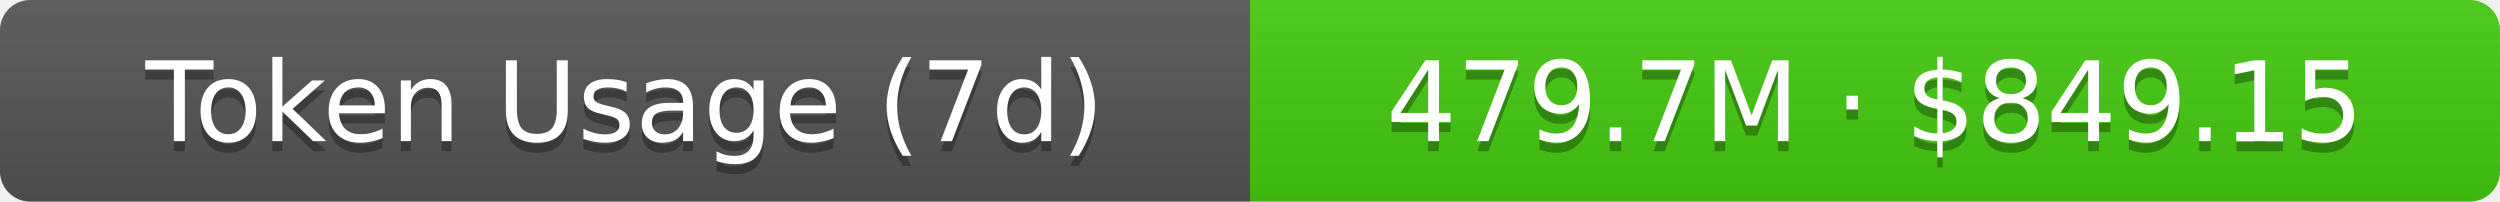
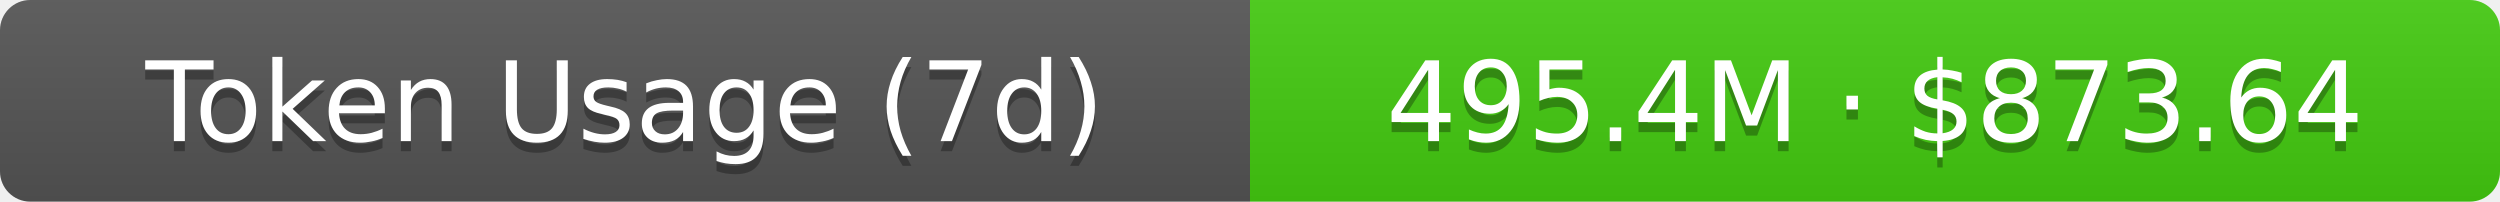
- <svg xmlns="http://www.w3.org/2000/svg" width="248" height="20" role="img" aria-label="Token Usage (7d): 479.7M · $849.15">
+ <svg xmlns="http://www.w3.org/2000/svg" width="248" height="20" role="img" aria-label="Token Usage (7d): 495.4M · $873.64">
  <linearGradient id="s" x2="0" y2="100%">
    <stop offset="0" stop-color="#bbb" stop-opacity=".1" />
    <stop offset="1" stop-opacity=".1" />
  </linearGradient>
  <clipPath id="r">
    <rect width="248" height="20" rx="3" fill="#fff" />
  </clipPath>
  <g clip-path="url(#r)">
    <rect width="124" height="20" fill="#555" />
    <rect x="124" width="124" height="20" fill="#4c1" />
    <rect width="248" height="20" fill="url(#s)" />
  </g>
  <g fill="#fff" text-anchor="middle" font-family="Verdana,Geneva,DejaVu Sans,sans-serif" text-rendering="geometricPrecision" font-size="11">
    <text aria-hidden="true" x="62" y="15" fill="#010101" fill-opacity=".3">Token Usage (7d)</text>
    <text x="62" y="14">Token Usage (7d)</text>
-     <text aria-hidden="true" x="186" y="15" fill="#010101" fill-opacity=".3">479.7M · $849.15</text>
-     <text x="186" y="14">479.7M · $849.15</text>
+     <text aria-hidden="true" x="186" y="15" fill="#010101" fill-opacity=".3">495.4M · $873.64</text>
+     <text x="186" y="14">495.4M · $873.64</text>
  </g>
</svg>
